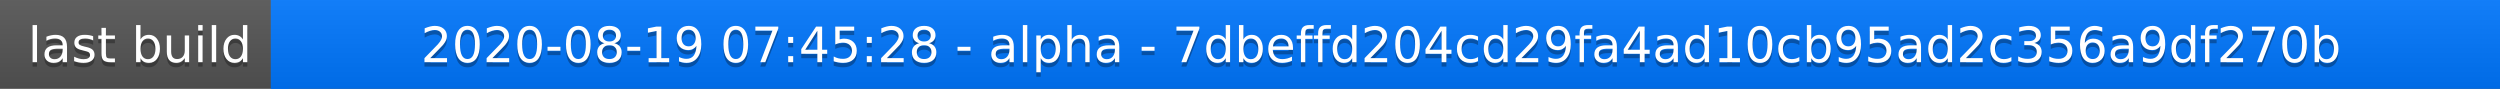
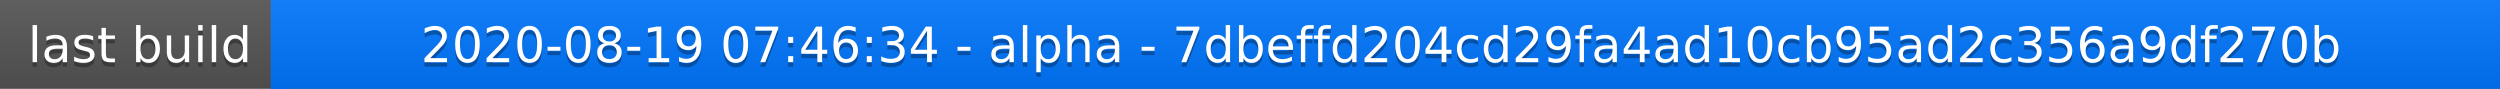
<svg xmlns="http://www.w3.org/2000/svg" width="563" height="20">
  <linearGradient id="a" x2="0" y2="100%">
    <stop offset="0" stop-color="#bbb" stop-opacity=".1" />
    <stop offset="1" stop-opacity=".1" />
  </linearGradient>
  <rect rx="0" width="563" height="20" fill="#555" />
  <rect rx="0" x="61" width="502" height="20" fill="#07f" />
  <path fill="#07f" d="M61 0h4v20h-4z" />
  <rect rx="0" width="563" height="20" fill="url(#a)" />
  <g fill="#fff" text-anchor="middle" font-family="DejaVu Sans,Verdana,Geneva,sans-serif" font-size="11">
    <text x="31.5" y="15" fill="#010101" fill-opacity=".3">last build</text>
    <text x="31.5" y="14">last build</text>
-     <text x="311" y="15" fill="#010101" fill-opacity=".3">2020-08-19 07:45:28 - alpha - 7dbeffd204cd29fa4ad10cb95ad2c356a9df270b</text>
-     <text x="311" y="14">2020-08-19 07:45:28 - alpha - 7dbeffd204cd29fa4ad10cb95ad2c356a9df270b</text>
+     <text x="311" y="15" fill="#010101" fill-opacity=".3">2020-08-19 07:46:34 - alpha - 7dbeffd204cd29fa4ad10cb95ad2c356a9df270b</text>
+     <text x="311" y="14">2020-08-19 07:46:34 - alpha - 7dbeffd204cd29fa4ad10cb95ad2c356a9df270b</text>
  </g>
</svg>
